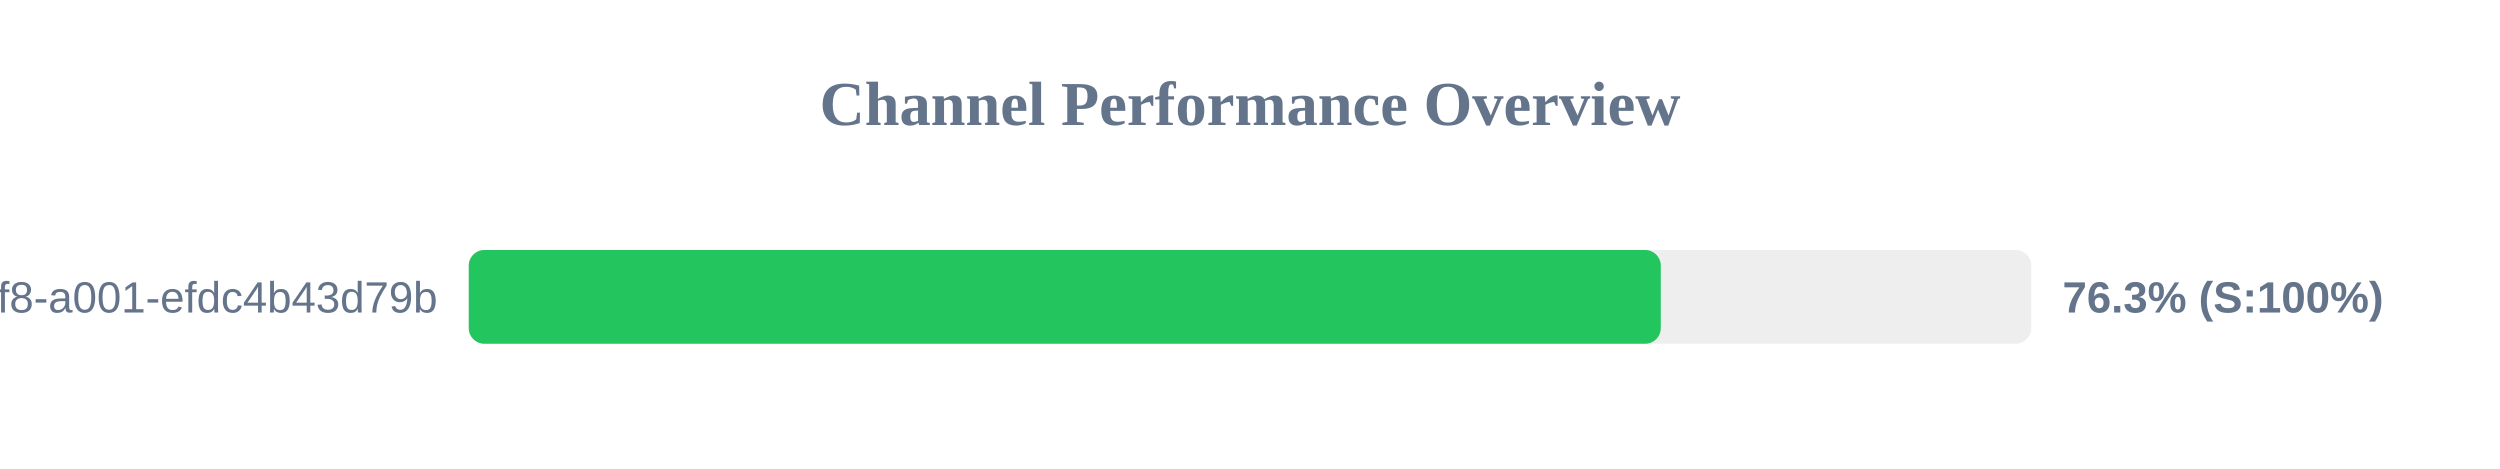
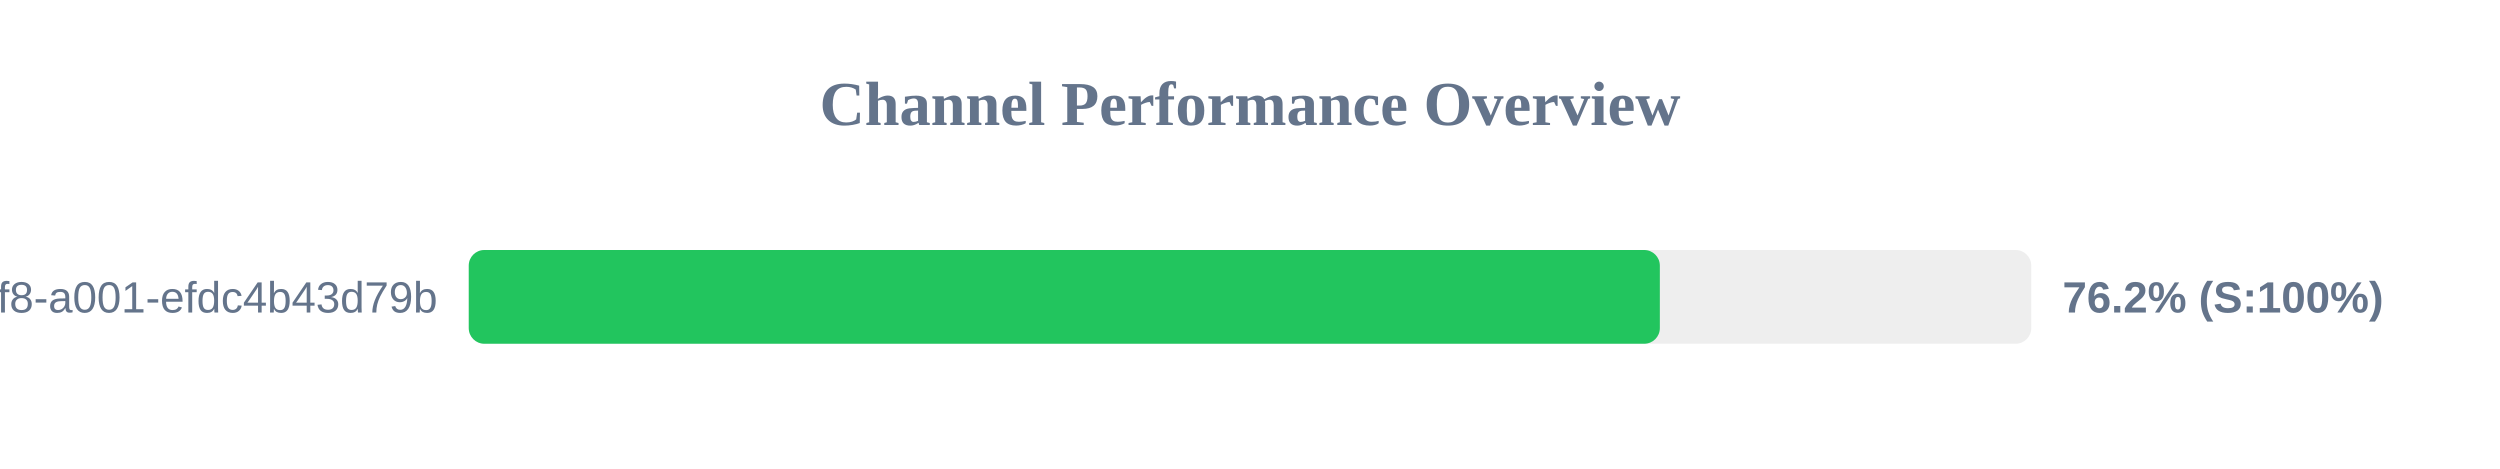
<svg xmlns="http://www.w3.org/2000/svg" width="800" height="150" version="1.1">
  <style>
        .row { font: 14px Arial; fill: #64748b; }
        .score { font: bold 14px Arial; fill: #64748b; }
    </style>
  <text x="400" y="40" text-anchor="middle" font-size="20px" font-weight="bold" fill="#64748b">Channel Performance Overview</text>
  <rect x="150" y="80" width="500" height="30" fill="#eee" rx="5" />
-   <rect x="150" y="80" width="381.45" height="30" fill="#22c55e" rx="5" />
+   <rect x="150" y="80" width="381.15" height="30" fill="#22c55e" rx="5" />
  <text x="140" y="100" text-anchor="end" class="row">?uuid=1fdb6b30-5371-4ff8-a001-efdc4b43d79b</text>
-   <text x="660" y="100" text-anchor="start" class="score">76.3% (S:100%)</text>
+   <text x="660" y="100" text-anchor="start" class="score">76.2% (S:100%)</text>
</svg>
